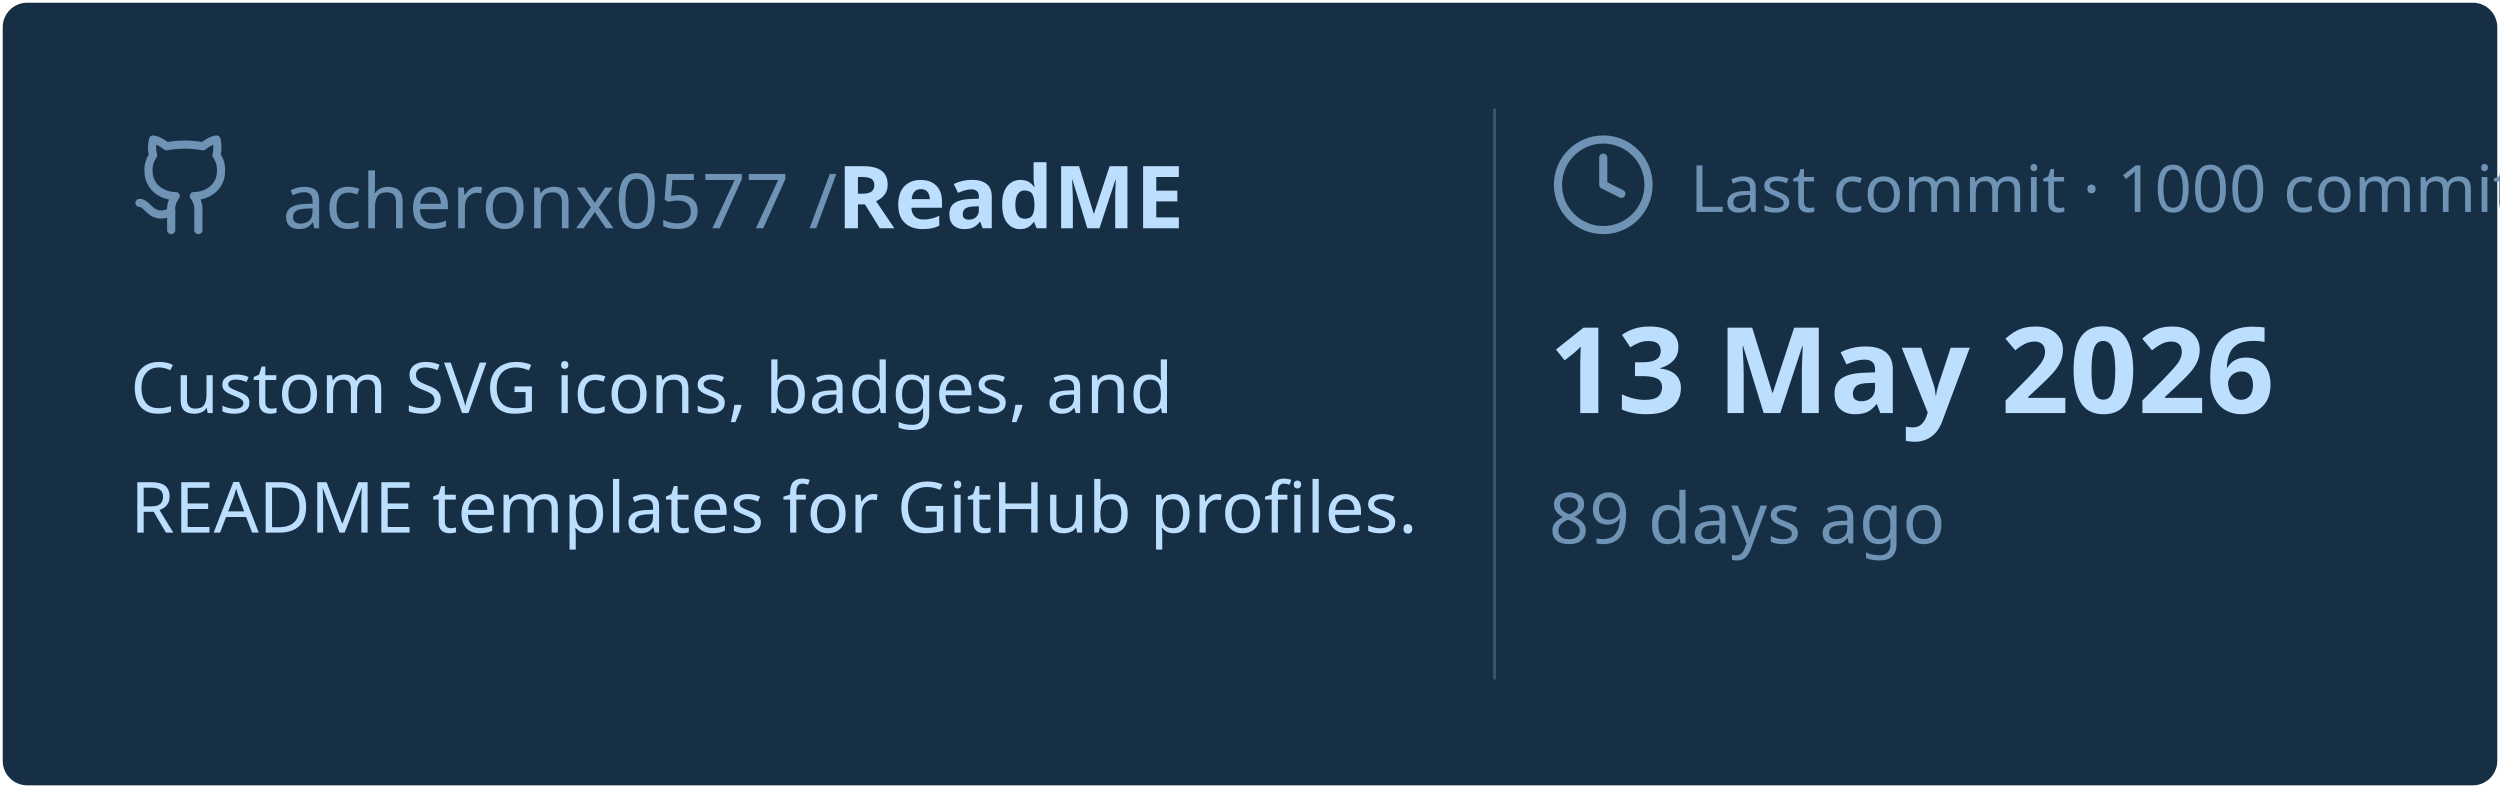
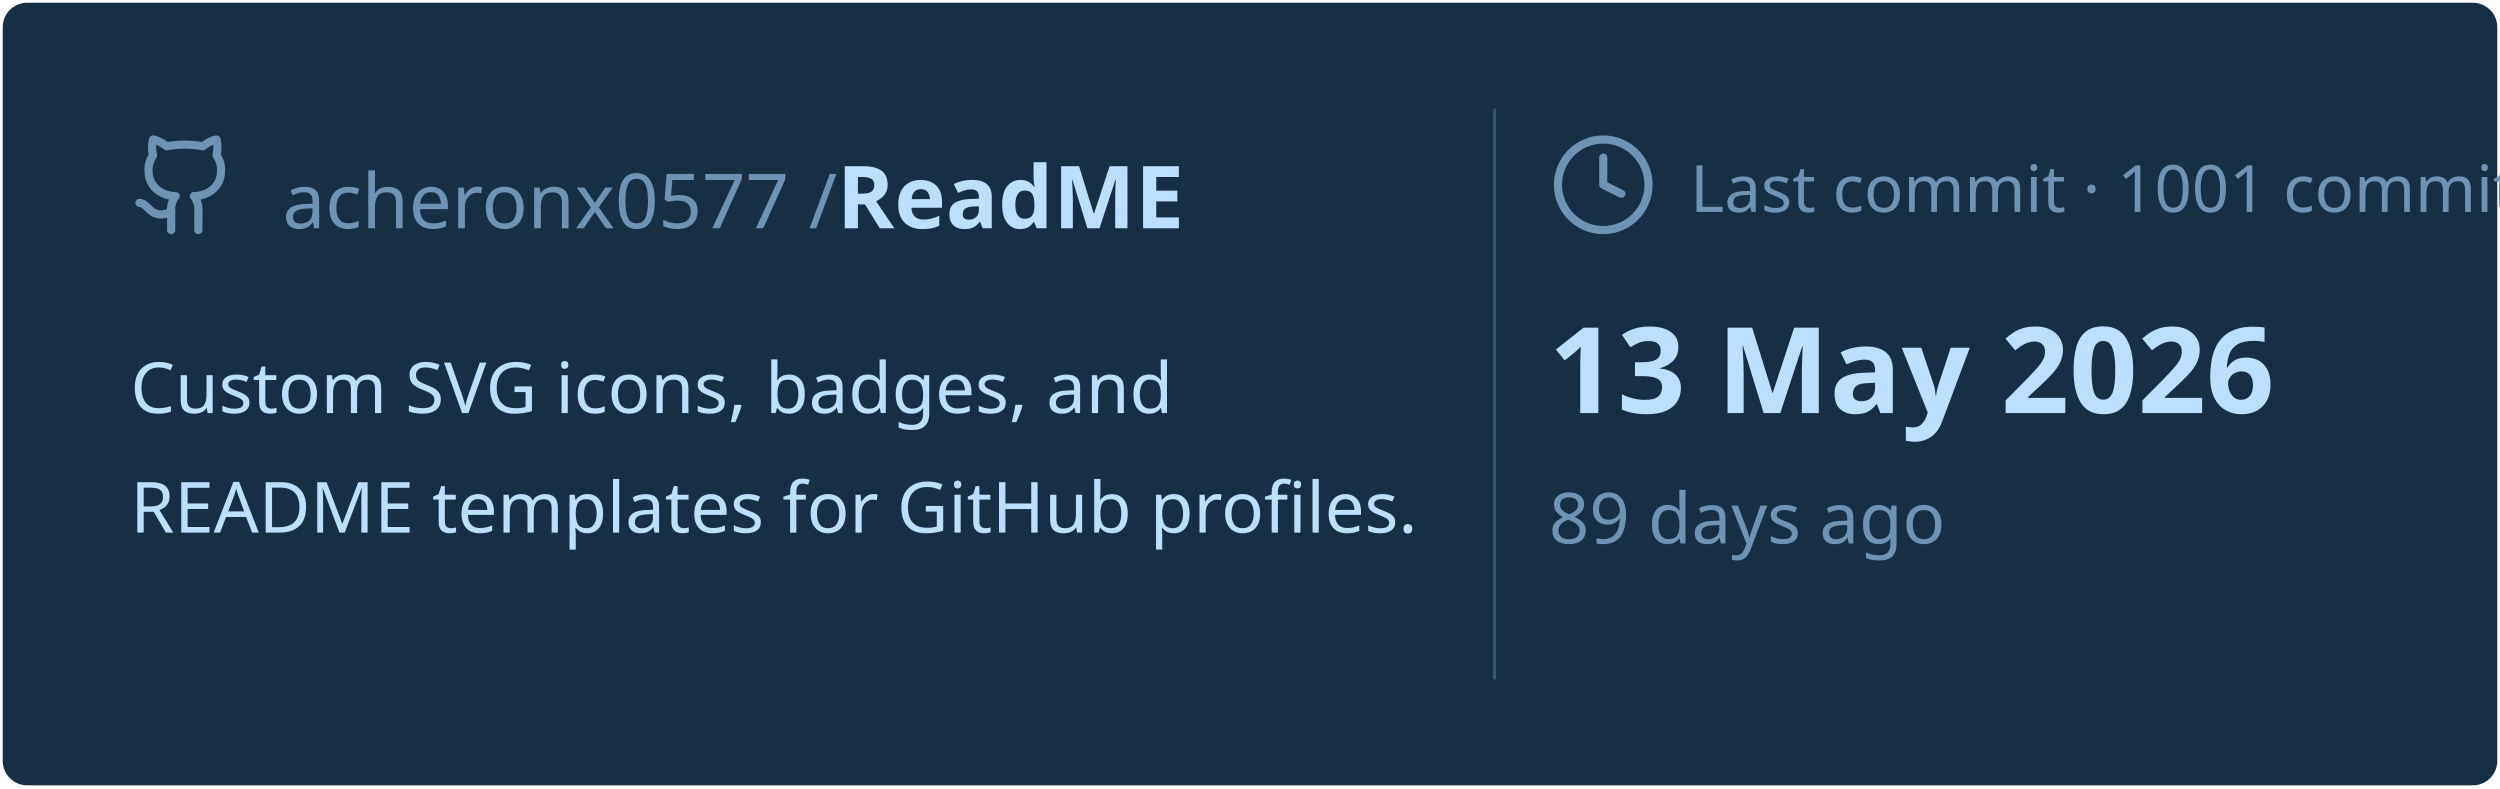
<svg xmlns="http://www.w3.org/2000/svg" viewBox="0 0 460 145" width="460px" height="145px">
  <rect stroke="#000000" stroke-opacity="0" fill="#172F45" rx="4.5" x="0.5" y="0.5" width="459" height="144" />
  <g transform="translate(24, 42)">
    <svg x="0" y="-18" width="20" height="20" viewBox="0 0 24 24" fill="none" stroke="#6E93B5" stroke-width="1.8" stroke-linecap="round" stroke-linejoin="round">
      <path d="M15 22v-4a4.8 4.8 0 0 0-1-3.5c3 0 6-2 6-5.5.08-1.25-.27-2.48-1-3.5.28-1.15.28-2.35 0-3.5 0 0-1 0-3 1.5-2.64-.5-5.36-.5-8 0C6 2 5 2 5 2c-.3 1.15-.3 2.35 0 3.5A5.403 5.403 0 0 0 4 9c0 3.5 3 5.5 6 5.5-.39.49-.68 1.05-.85 1.65-.17.6-.22 1.23-.15 1.85v4" />
      <path d="M9 18c-4.51 2-5-2-7-2" />
    </svg>
    <text x="28" y="0" font-family="&quot;Segoe UI&quot;, Ubuntu, sans-serif" font-size="14" font-weight="400" fill="#6E93B5">acheronx0577 /</text>
    <text x="130" y="0" font-family="&quot;Segoe UI&quot;, Ubuntu, sans-serif" font-size="16" font-weight="700" fill="#BDDFFF">ReadME</text>
  </g>
  <text x="24" y="76" font-family="&quot;Segoe UI&quot;, Ubuntu, sans-serif" font-size="13" font-weight="400" fill="#BDDFFF">Custom SVG icons, badges, and</text>
  <text x="24" y="98" font-family="&quot;Segoe UI&quot;, Ubuntu, sans-serif" font-size="13" font-weight="400" fill="#BDDFFF">README templates for GitHub profiles.</text>
  <line x1="275" y1="20" x2="275" y2="125" stroke="#6E93B5" stroke-width="0.5" stroke-opacity="0.4" />
  <svg x="285" y="24" width="20" height="20" viewBox="0 0 24 24" fill="none" stroke="#6E93B5" stroke-width="1.8" stroke-linecap="round" stroke-linejoin="round">
    <circle cx="12" cy="12" r="10" />
    <polyline points="12 6 12 12 16 14" />
  </svg>
-   <text x="311" y="39" font-family="&quot;Segoe UI&quot;, Ubuntu, sans-serif" font-size="12" font-weight="400" fill="#6E93B5">Last commit · 1000 commits</text>
+   <text x="311" y="39" font-family="&quot;Segoe UI&quot;, Ubuntu, sans-serif" font-size="12" font-weight="400" fill="#6E93B5">Last commit · 1001 commits</text>
  <text x="285" y="76" font-family="&quot;Segoe UI&quot;, Ubuntu, sans-serif" font-size="22" font-weight="700" fill="#BDDFFF">13 May 2026</text>
  <text x="285" y="100" font-family="&quot;Segoe UI&quot;, Ubuntu, sans-serif" font-size="13" font-weight="400" fill="#6E93B5">89 days ago</text>
</svg>
